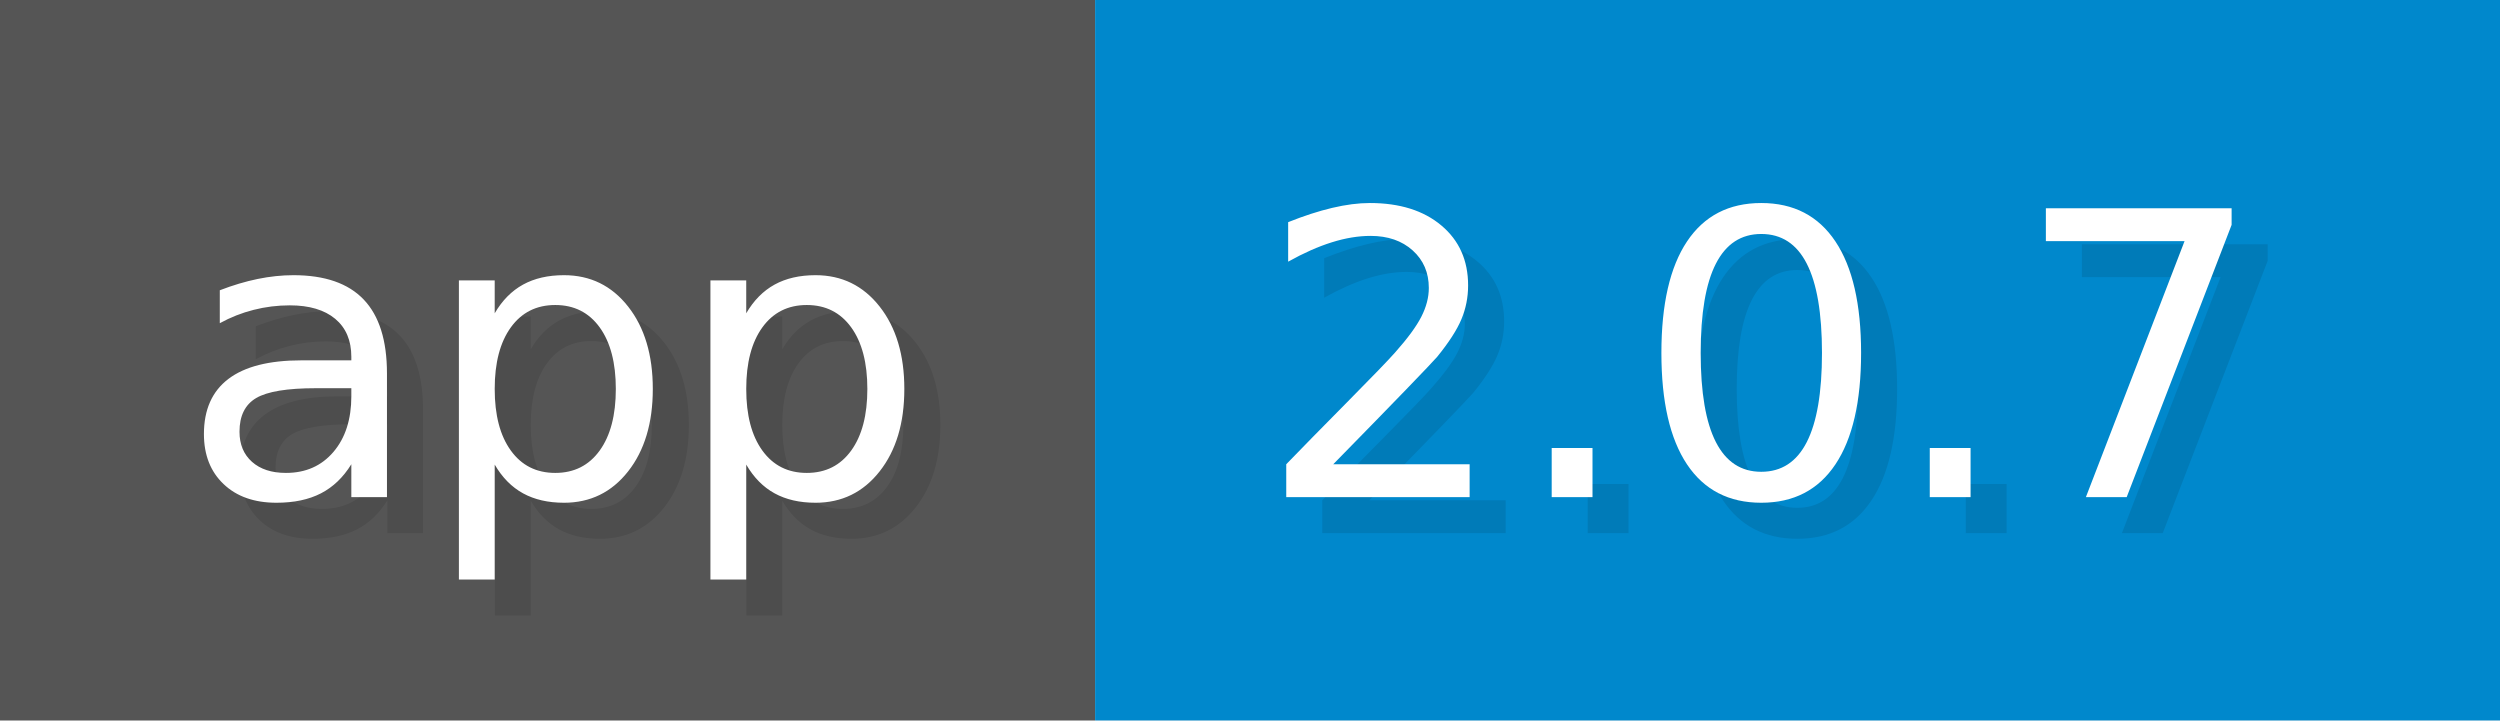
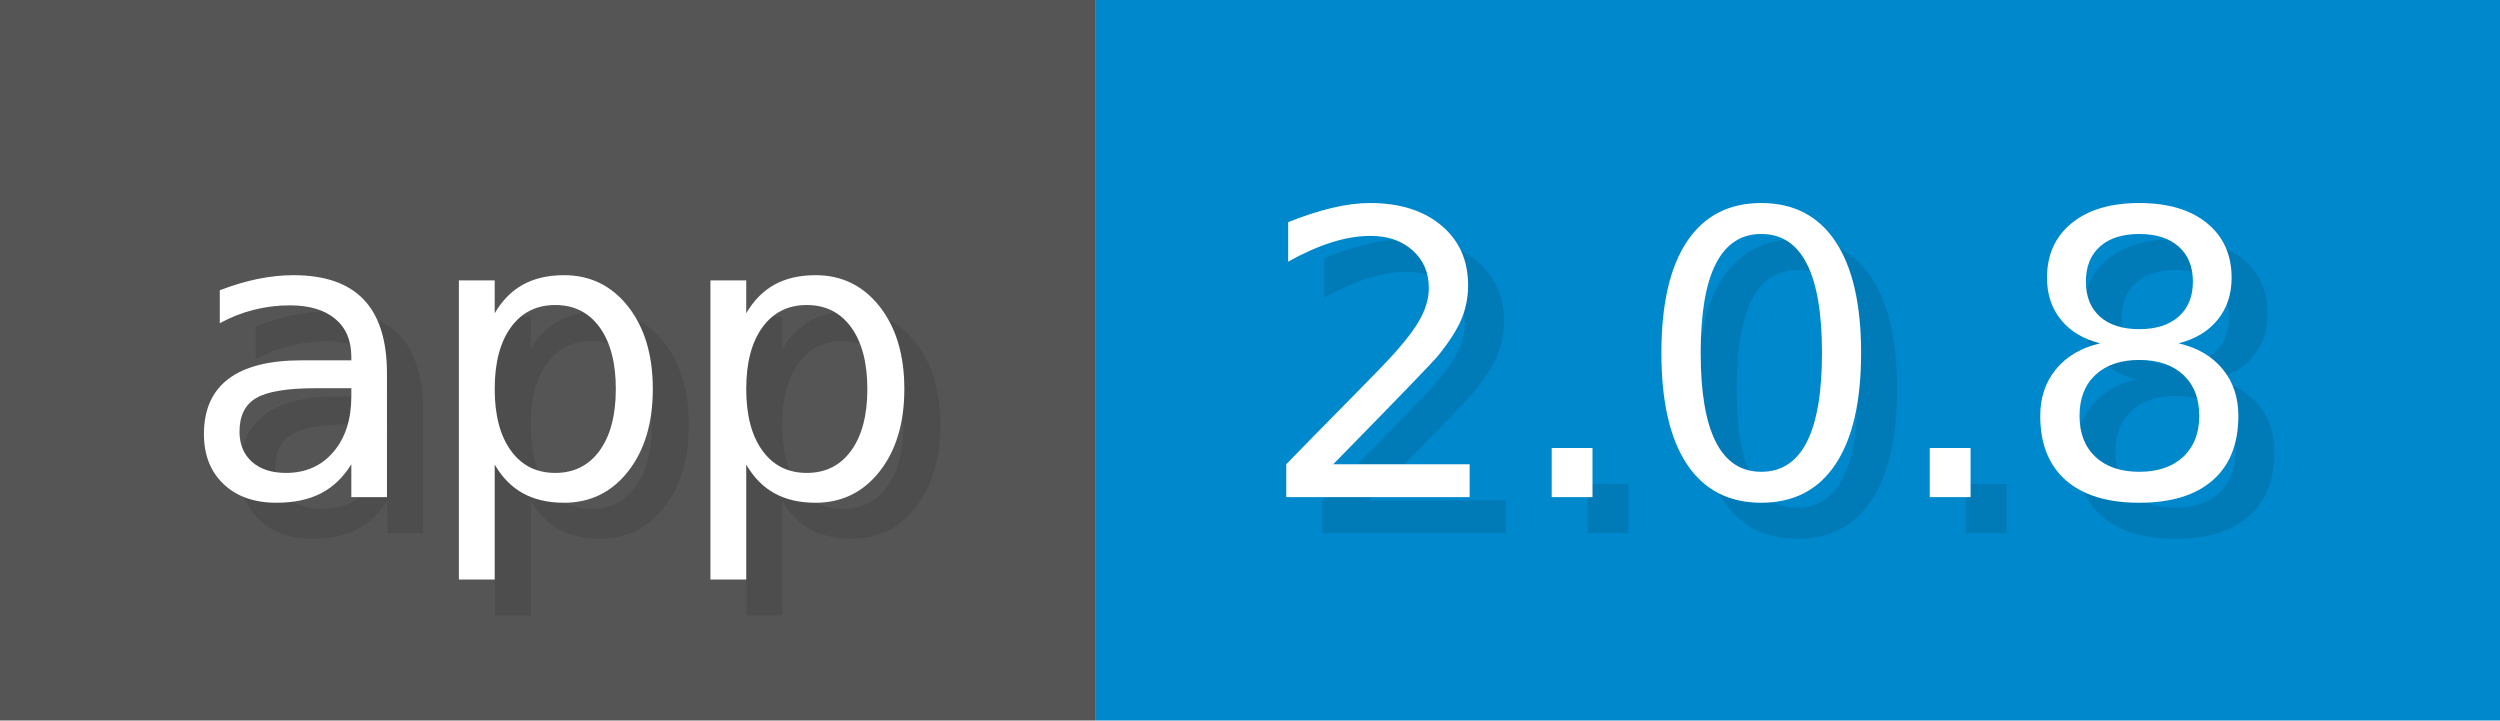
<svg xmlns="http://www.w3.org/2000/svg" width="69.4" height="20" viewBox="0 0 694 200">
  <g>
    <rect fill="#555" width="304" height="200" />
    <rect fill="#08C" x="304" width="390" height="200" />
  </g>
  <g fill="#fff" text-anchor="start" font-family="Verdana,DejaVu Sans,sans-serif" font-size="110">
    <text x="60" y="148" textLength="204" fill="#000" opacity="0.1">app</text>
    <text x="50" y="138" textLength="204">app</text>
-     <text x="359" y="148" textLength="290" fill="#000" opacity="0.1">2.0.7</text>
-     <text x="349" y="138" textLength="290">2.0.7</text>
+     <text x="359" y="148" textLength="290" fill="#000" opacity="0.1">2.0.8</text>
+     <text x="349" y="138" textLength="290">2.0.8</text>
  </g>
</svg>
